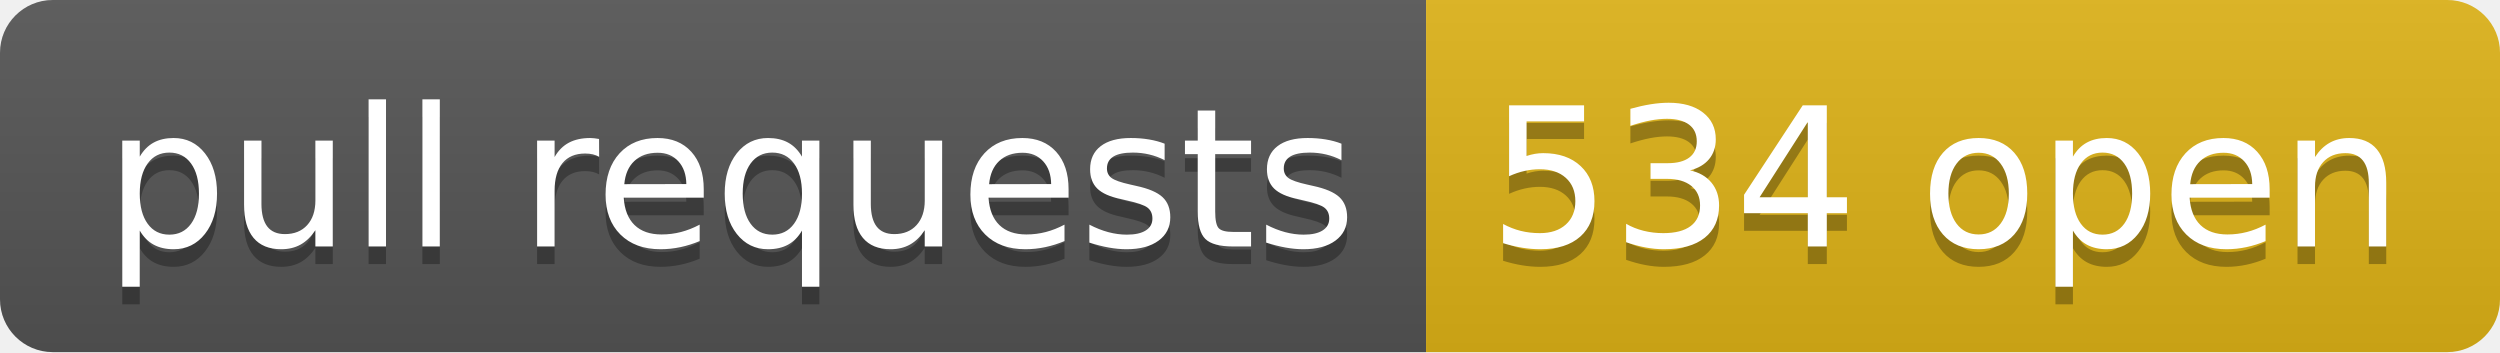
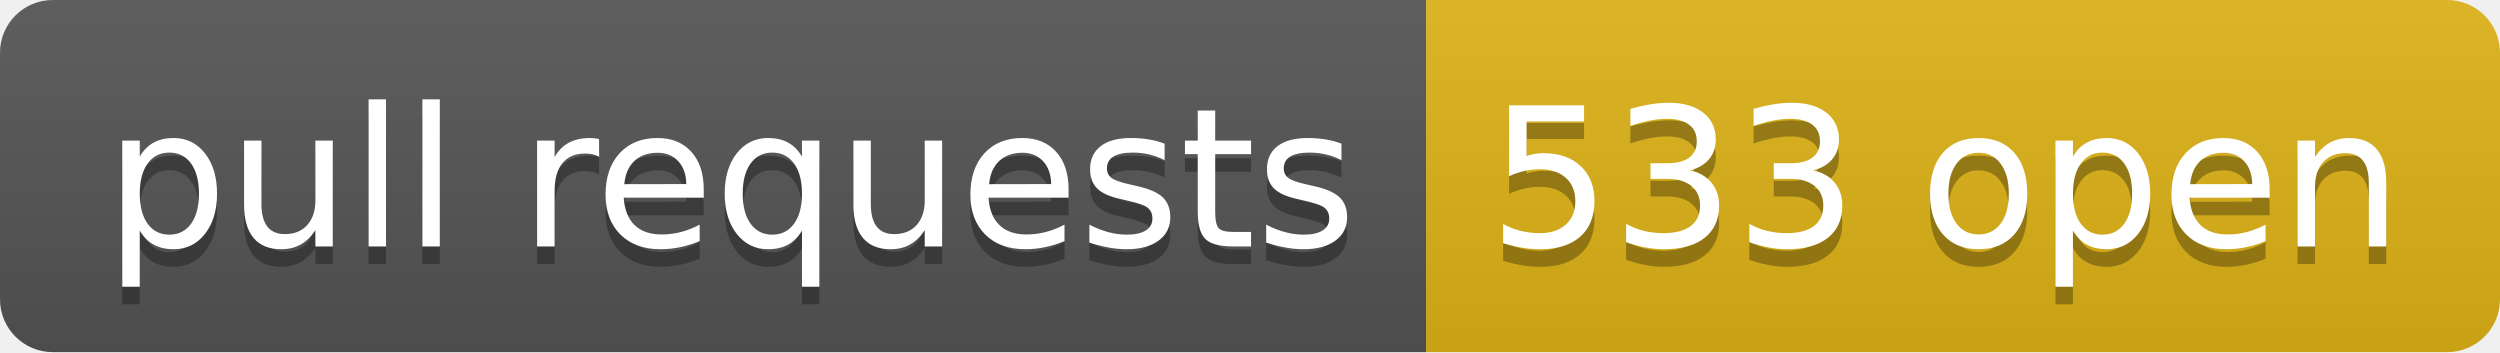
- <svg xmlns="http://www.w3.org/2000/svg" width="142" height="20" role="img" aria-label="pull requests: 534 open">
+ <svg xmlns="http://www.w3.org/2000/svg" width="142" height="20" role="img" aria-label="pull requests: 533 open">
  <linearGradient id="s" x2="0" y2="100%">
    <stop offset="0" stop-color="#bbb" stop-opacity=".1" />
    <stop offset="1" stop-opacity=".1" />
  </linearGradient>
  <clipPath id="r">
    <rect width="142" height="20" rx="3" fill="#fff" />
  </clipPath>
  <g clip-path="url(#r)">
    <rect width="81" height="20" fill="#555" />
    <rect x="81" width="61" height="20" fill="#dfb317" />
    <rect width="142" height="20" fill="url(#s)" />
  </g>
  <g fill="#fff" text-anchor="middle" font-family="Verdana,Geneva,DejaVu Sans,sans-serif" text-rendering="geometricPrecision" font-size="110">
    <text aria-hidden="true" x="415" y="150" fill="#010101" fill-opacity=".3" transform="scale(.1)" textLength="710">pull requests</text>
    <text x="415" y="140" transform="scale(.1)" fill="#fff" textLength="710">pull requests</text>
-     <text aria-hidden="true" x="1105" y="150" fill="#010101" fill-opacity=".3" transform="scale(.1)" textLength="510">534 open</text>
-     <text x="1105" y="140" transform="scale(.1)" fill="#fff" textLength="510">534 open</text>
+     <text aria-hidden="true" x="1105" y="150" fill="#010101" fill-opacity=".3" transform="scale(.1)" textLength="510">533 open</text>
+     <text x="1105" y="140" transform="scale(.1)" fill="#fff" textLength="510">533 open</text>
  </g>
</svg>
